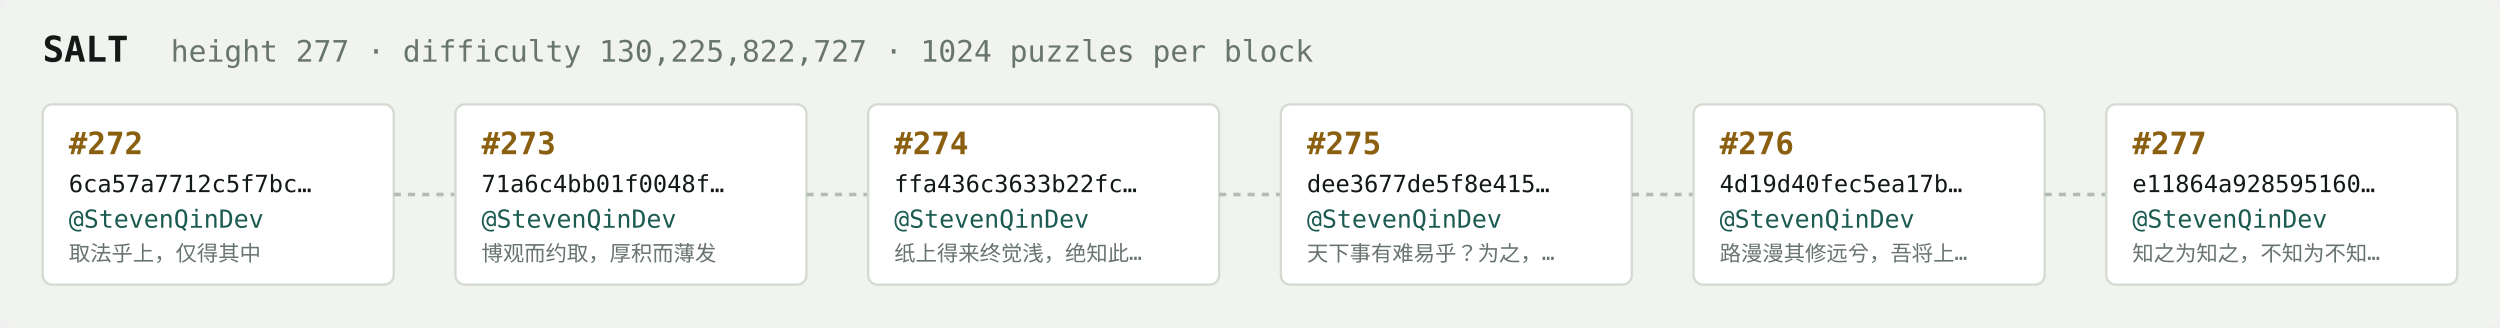
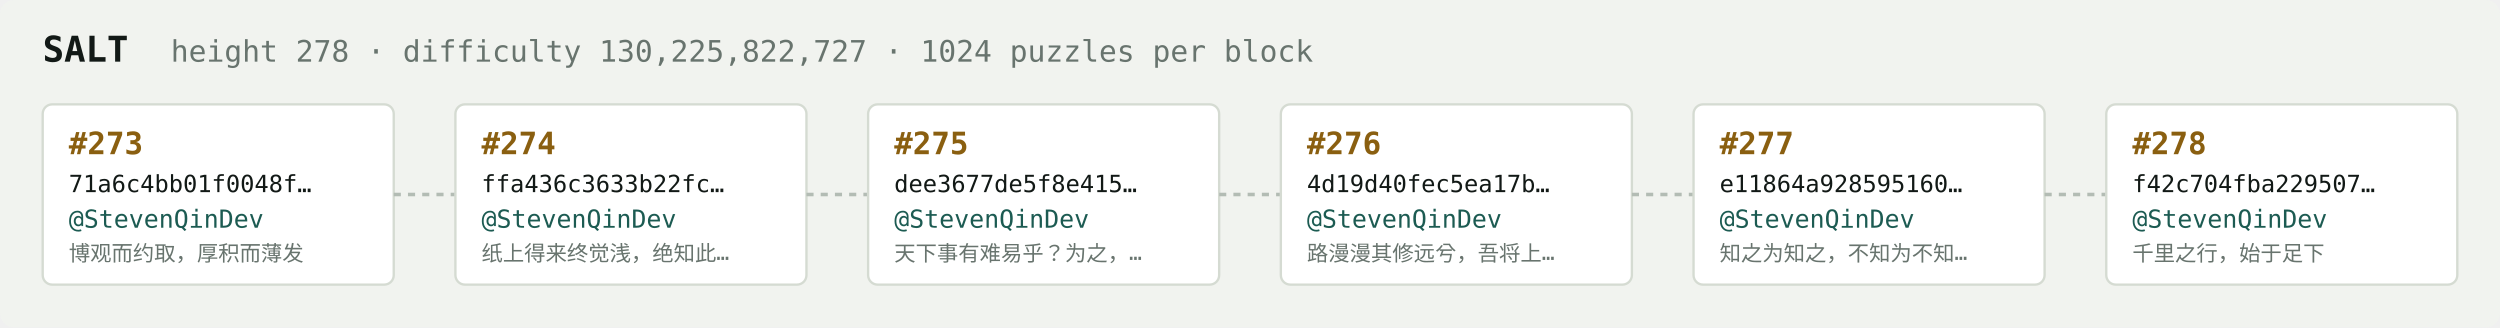
<svg xmlns="http://www.w3.org/2000/svg" width="1054" height="138" viewBox="0 0 1054 138" font-family="ui-monospace,SFMono-Regular,Menlo,monospace">
  <rect fill="#f1f3ef" width="1054" height="138" rx="6" />
  <text x="18" y="26" fill="#121916" font-size="15" font-weight="700">SALT</text>
-   <text x="72" y="26" fill="#68746e" font-size="12.5">height 277 · difficulty 130,225,822,727 · 1024 puzzles per block</text>
+   <text x="72" y="26" fill="#68746e" font-size="12.5">height 278 · difficulty 130,225,822,727 · 1024 puzzles per block</text>
  <rect x="18" y="44" width="148" height="76" rx="4" fill="#ffffff" stroke="#d5dbd2" stroke-width="1" />
-   <text x="29" y="65" fill="#8a5f10" font-size="13" font-weight="700">#272</text>
-   <text x="29" y="81" fill="#121916" font-size="10">6ca57a7712c5f7bc…</text>
+   <text x="29" y="65" fill="#8a5f10" font-size="13" font-weight="700">#273</text>
+   <text x="29" y="81" fill="#121916" font-size="10">71a6c4bb01f0048f…</text>
  <text x="29" y="96" fill="#1c5b52" font-size="10.5">@StevenQinDev</text>
-   <text x="29" y="110" fill="#68746e" font-size="9">取法乎上，仅得其中</text>
+   <text x="29" y="110" fill="#68746e" font-size="9">博观而约取，厚积而薄发</text>
  <line x1="166" y1="82.0" x2="192" y2="82.0" stroke="#b3bcb4" stroke-width="1.5" stroke-dasharray="3 3" />
  <rect x="192" y="44" width="148" height="76" rx="4" fill="#ffffff" stroke="#d5dbd2" stroke-width="1" />
-   <text x="203" y="65" fill="#8a5f10" font-size="13" font-weight="700">#273</text>
-   <text x="203" y="81" fill="#121916" font-size="10">71a6c4bb01f0048f…</text>
+   <text x="203" y="65" fill="#8a5f10" font-size="13" font-weight="700">#274</text>
+   <text x="203" y="81" fill="#121916" font-size="10">ffa436c3633b22fc…</text>
  <text x="203" y="96" fill="#1c5b52" font-size="10.5">@StevenQinDev</text>
-   <text x="203" y="110" fill="#68746e" font-size="9">博观而约取，厚积而薄发</text>
+   <text x="203" y="110" fill="#68746e" font-size="9">纸上得来终觉浅，绝知此…</text>
  <line x1="340" y1="82.0" x2="366" y2="82.0" stroke="#b3bcb4" stroke-width="1.5" stroke-dasharray="3 3" />
  <rect x="366" y="44" width="148" height="76" rx="4" fill="#ffffff" stroke="#d5dbd2" stroke-width="1" />
-   <text x="377" y="65" fill="#8a5f10" font-size="13" font-weight="700">#274</text>
-   <text x="377" y="81" fill="#121916" font-size="10">ffa436c3633b22fc…</text>
+   <text x="377" y="65" fill="#8a5f10" font-size="13" font-weight="700">#275</text>
+   <text x="377" y="81" fill="#121916" font-size="10">dee3677de5f8e415…</text>
  <text x="377" y="96" fill="#1c5b52" font-size="10.5">@StevenQinDev</text>
-   <text x="377" y="110" fill="#68746e" font-size="9">纸上得来终觉浅，绝知此…</text>
+   <text x="377" y="110" fill="#68746e" font-size="9">天下事有难易乎？为之，…</text>
  <line x1="514" y1="82.0" x2="540" y2="82.0" stroke="#b3bcb4" stroke-width="1.5" stroke-dasharray="3 3" />
  <rect x="540" y="44" width="148" height="76" rx="4" fill="#ffffff" stroke="#d5dbd2" stroke-width="1" />
-   <text x="551" y="65" fill="#8a5f10" font-size="13" font-weight="700">#275</text>
-   <text x="551" y="81" fill="#121916" font-size="10">dee3677de5f8e415…</text>
+   <text x="551" y="65" fill="#8a5f10" font-size="13" font-weight="700">#276</text>
+   <text x="551" y="81" fill="#121916" font-size="10">4d19d40fec5ea17b…</text>
  <text x="551" y="96" fill="#1c5b52" font-size="10.5">@StevenQinDev</text>
-   <text x="551" y="110" fill="#68746e" font-size="9">天下事有难易乎？为之，…</text>
+   <text x="551" y="110" fill="#68746e" font-size="9">路漫漫其修远兮，吾将上…</text>
  <line x1="688" y1="82.0" x2="714" y2="82.0" stroke="#b3bcb4" stroke-width="1.5" stroke-dasharray="3 3" />
  <rect x="714" y="44" width="148" height="76" rx="4" fill="#ffffff" stroke="#d5dbd2" stroke-width="1" />
-   <text x="725" y="65" fill="#8a5f10" font-size="13" font-weight="700">#276</text>
-   <text x="725" y="81" fill="#121916" font-size="10">4d19d40fec5ea17b…</text>
+   <text x="725" y="65" fill="#8a5f10" font-size="13" font-weight="700">#277</text>
+   <text x="725" y="81" fill="#121916" font-size="10">e11864a928595160…</text>
  <text x="725" y="96" fill="#1c5b52" font-size="10.5">@StevenQinDev</text>
-   <text x="725" y="110" fill="#68746e" font-size="9">路漫漫其修远兮，吾将上…</text>
+   <text x="725" y="110" fill="#68746e" font-size="9">知之为知之，不知为不知…</text>
  <line x1="862" y1="82.0" x2="888" y2="82.0" stroke="#b3bcb4" stroke-width="1.5" stroke-dasharray="3 3" />
  <rect x="888" y="44" width="148" height="76" rx="4" fill="#ffffff" stroke="#d5dbd2" stroke-width="1" />
-   <text x="899" y="65" fill="#8a5f10" font-size="13" font-weight="700">#277</text>
-   <text x="899" y="81" fill="#121916" font-size="10">e11864a928595160…</text>
+   <text x="899" y="65" fill="#8a5f10" font-size="13" font-weight="700">#278</text>
+   <text x="899" y="81" fill="#121916" font-size="10">f42c704fba229507…</text>
  <text x="899" y="96" fill="#1c5b52" font-size="10.5">@StevenQinDev</text>
-   <text x="899" y="110" fill="#68746e" font-size="9">知之为知之，不知为不知…</text>
+   <text x="899" y="110" fill="#68746e" font-size="9">千里之行，始于足下</text>
</svg>
